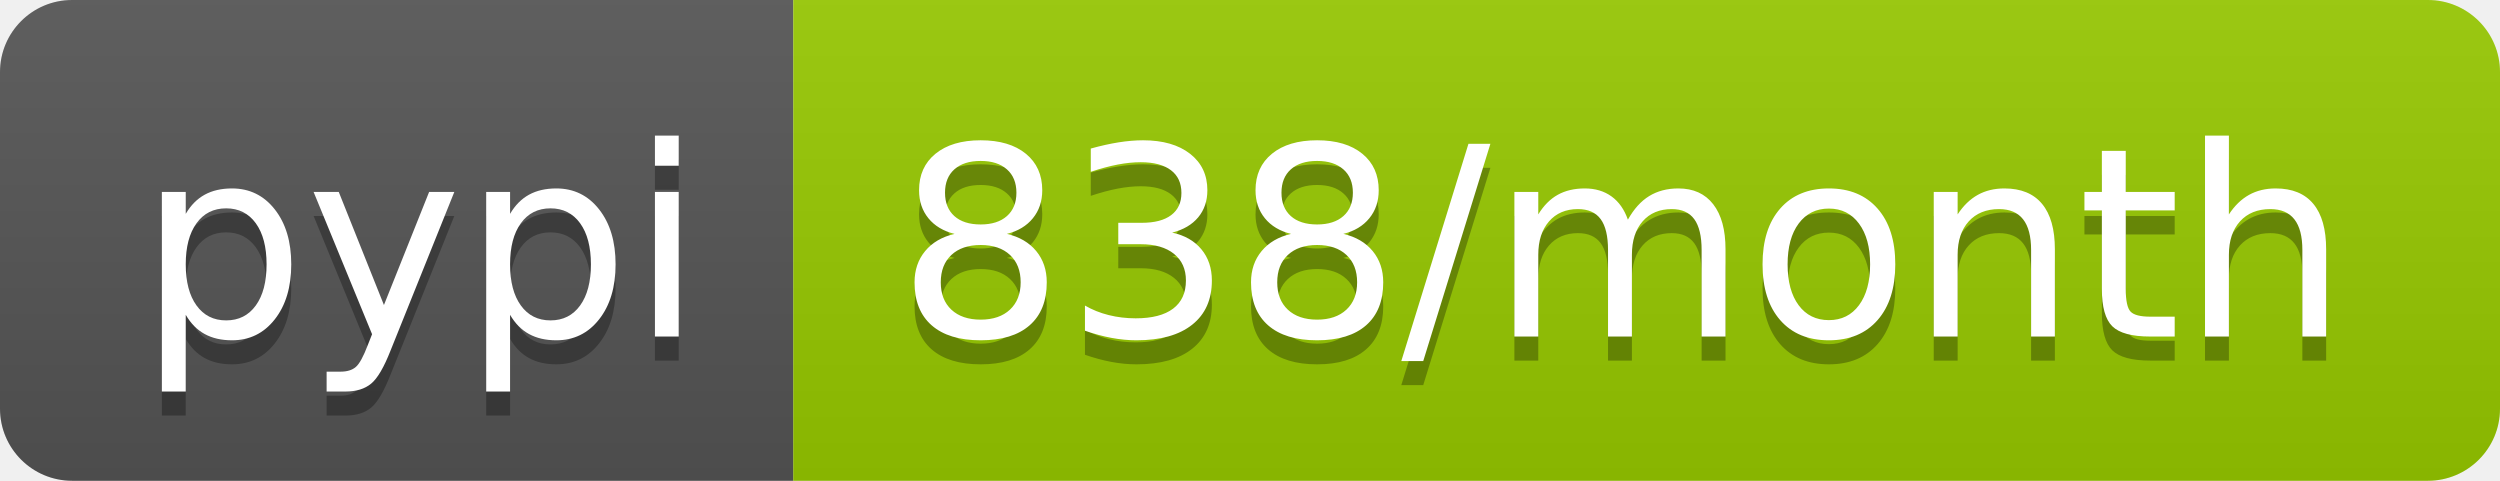
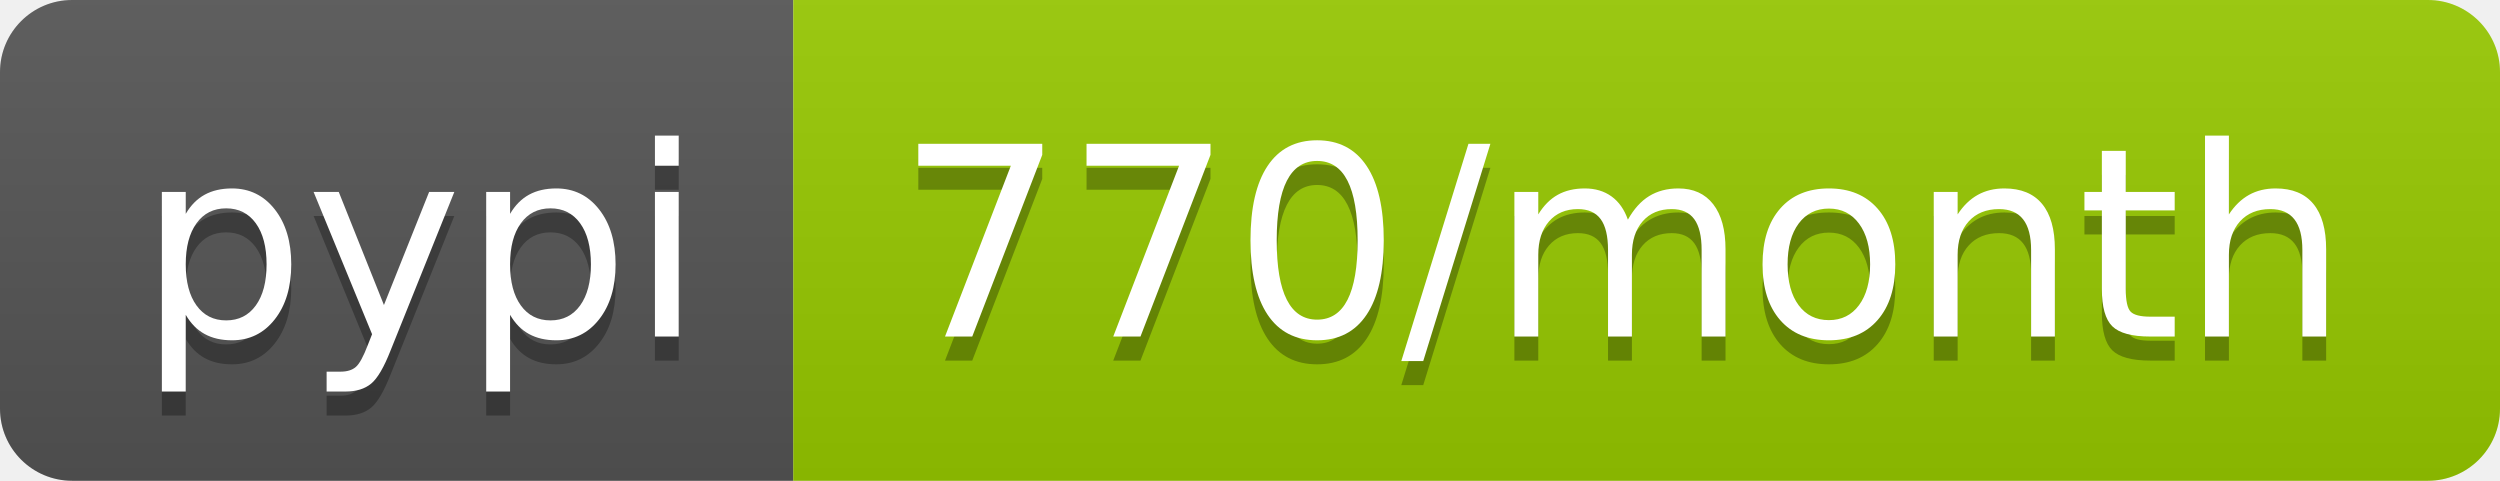
- <svg xmlns="http://www.w3.org/2000/svg" width="104" height="20" role="img" aria-label="pypi: 838/month">
+ <svg xmlns="http://www.w3.org/2000/svg" width="104" height="20" role="img" aria-label="pypi: 770/month">
  <linearGradient id="s" x2="0" y2="100%">
    <stop offset="0" stop-color="#bbb" stop-opacity=".1" />
    <stop offset="1" stop-opacity=".1" />
  </linearGradient>
  <clipPath id="r">
    <rect width="104" height="20" rx="3" fill="#fff" />
  </clipPath>
  <g clip-path="url(#r)">
    <rect width="33" height="20" fill="#555" />
    <rect x="33" width="71" height="20" fill="#97ca00" />
    <rect width="104" height="20" fill="url(#s)" />
  </g>
  <g fill="#fff" text-anchor="middle" font-family="Verdana,Geneva,DejaVu Sans,sans-serif" text-rendering="geometricPrecision" font-size="110">
    <text aria-hidden="true" x="175" y="150" fill="#010101" fill-opacity=".3" transform="scale(.1)" textLength="230">pypi</text>
    <text x="175" y="140" transform="scale(.1)" fill="#fff" textLength="230">pypi</text>
-     <text aria-hidden="true" x="675" y="150" fill="#010101" fill-opacity=".3" transform="scale(.1)" textLength="610">838/month</text>
-     <text x="675" y="140" transform="scale(.1)" fill="#fff" textLength="610">838/month</text>
+     <text aria-hidden="true" x="675" y="150" fill="#010101" fill-opacity=".3" transform="scale(.1)" textLength="610">770/month</text>
+     <text x="675" y="140" transform="scale(.1)" fill="#fff" textLength="610">770/month</text>
  </g>
</svg>
